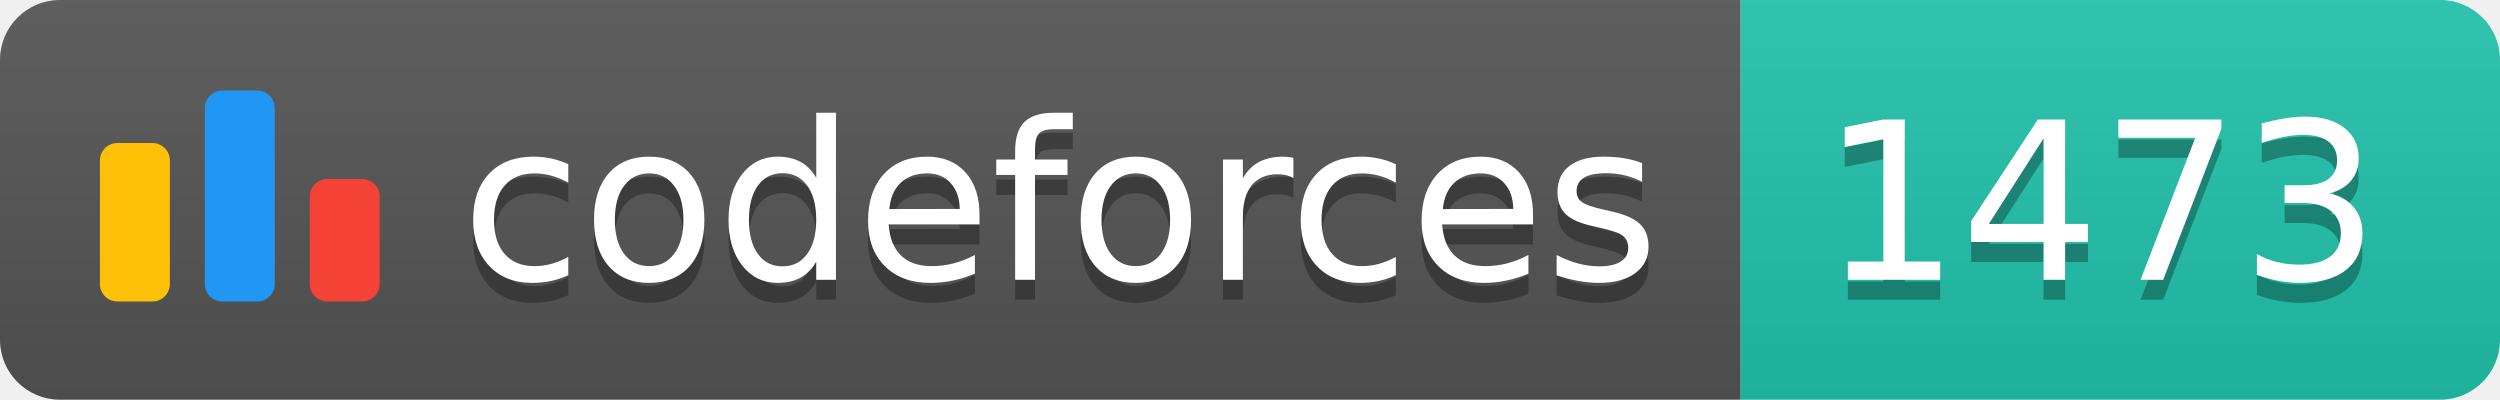
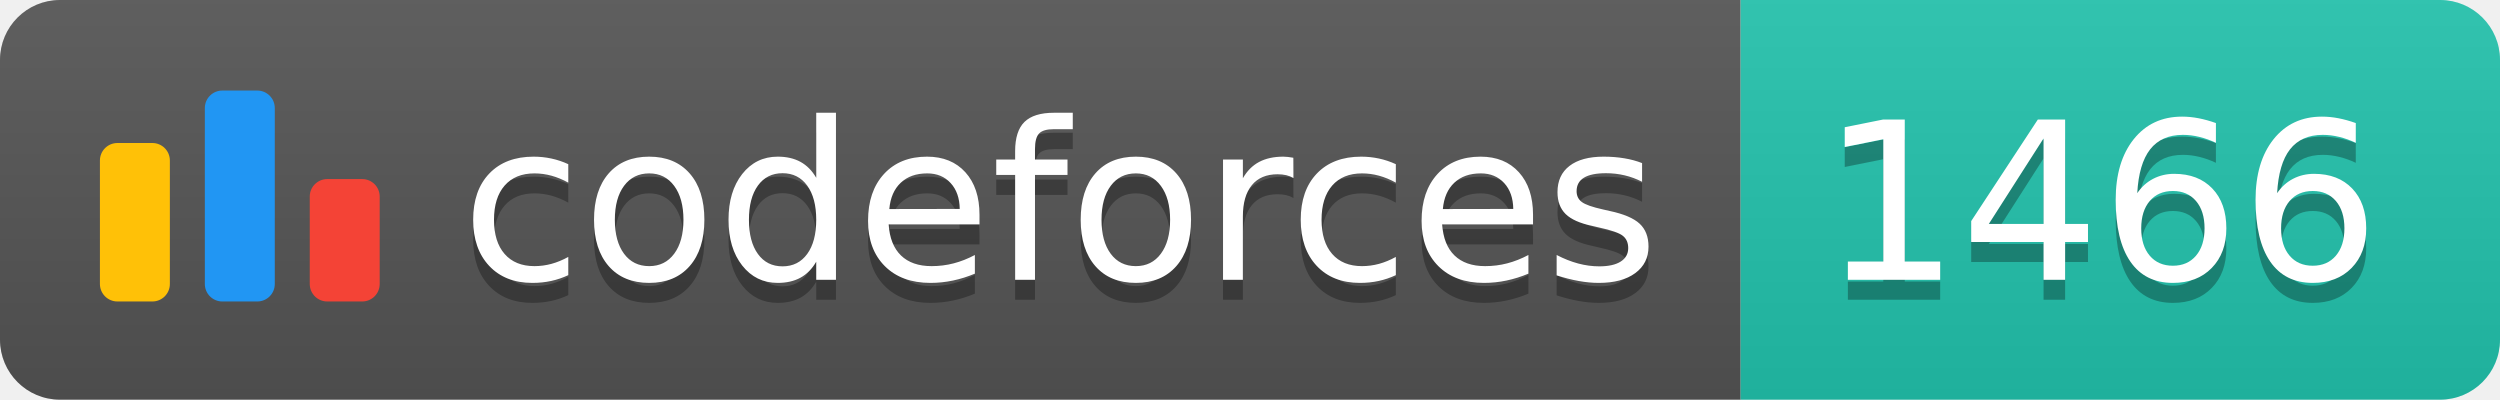
<svg xmlns="http://www.w3.org/2000/svg" width="125.1" height="20">
  <linearGradient id="smooth" x2="0" y2="100%">
    <stop offset="0" stop-color="#bbb" stop-opacity=".1" />
    <stop offset="1" stop-opacity=".1" />
  </linearGradient>
  <clipPath id="round">
    <rect width="125.1" height="20" rx="3" fill="#fff" />
  </clipPath>
  <g clip-path="url(#round)">
    <rect width="87.1" height="20" fill="#555" />
    <rect x="87.1" width="38.0" height="20" fill="#22C4AE" />
    <rect width="125.1" height="20" fill="url(#smooth)" />
  </g>
  <g fill="#fff" text-anchor="middle" font-family="DejaVu Sans,Verdana,Geneva,sans-serif" font-size="110">
    <svg x="5" y="3" class="logo" width="14" height="14" viewBox="0 0 32 25" fill="none">
      <rect y="6" width="8" height="18.125" rx="2" fill="#FFC107" />
      <rect x="24" y="10.125" width="8" height="14" rx="2" fill="#F44336" />
      <rect x="12" width="8" height="24.125" rx="2" fill="#2196F3" />
    </svg>
    <text x="530.5" y="150" fill="#010101" fill-opacity=".3" transform="scale(0.1)" textLength="601.0" lengthAdjust="spacing">codeforces
        </text>
    <text x="530.5" y="140" transform="scale(0.1)" textLength="601.0" lengthAdjust="spacing">codeforces</text>
-     <text x="1051.0" y="150" fill="#010101" fill-opacity=".3" transform="scale(0.1)" textLength="280.0" lengthAdjust="spacing">1473
+     <text x="1051.0" y="150" fill="#010101" fill-opacity=".3" transform="scale(0.1)" textLength="280.0" lengthAdjust="spacing">1466
        </text>
-     <text x="1051.0" y="140" transform="scale(0.1)" textLength="280.0" lengthAdjust="spacing">1473</text>
+     <text x="1051.0" y="140" transform="scale(0.1)" textLength="280.0" lengthAdjust="spacing">1466</text>
  </g>
</svg>
